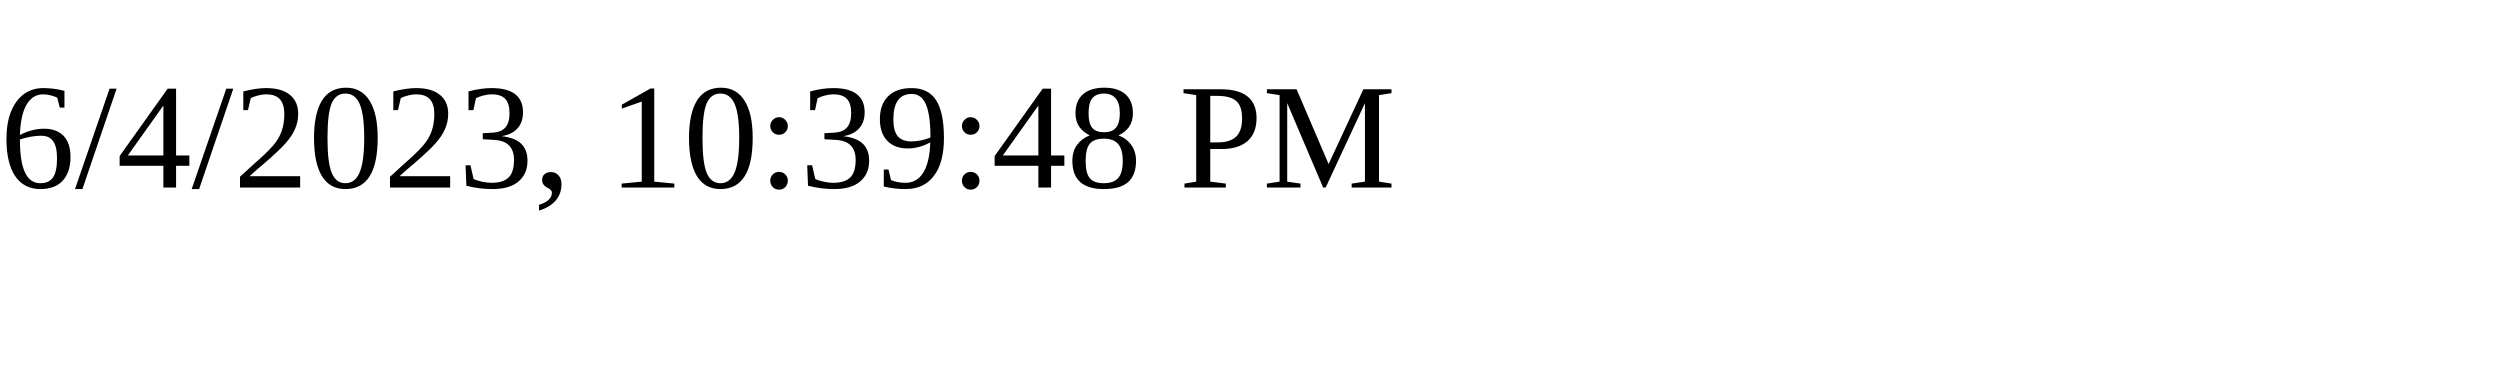
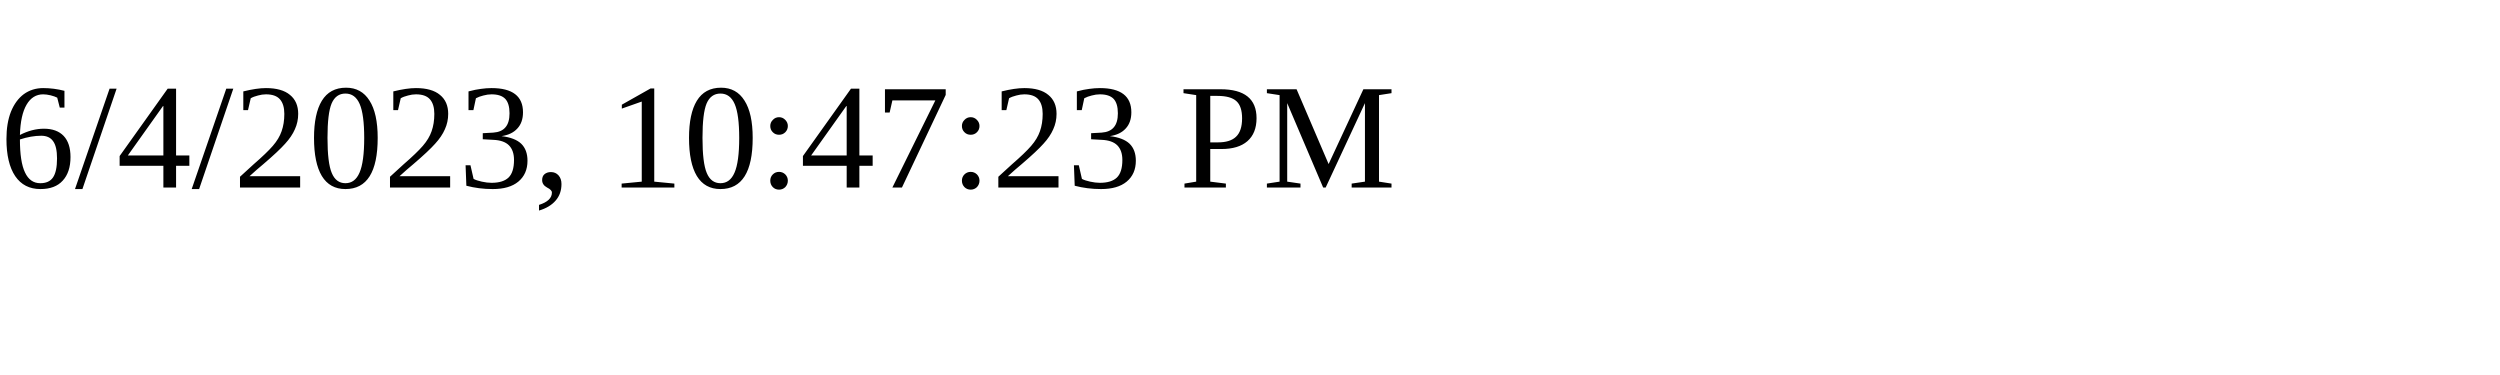
<svg xmlns="http://www.w3.org/2000/svg" height="30" width="200">
-   <text x="0" y="15">6/4/2023, 10:39:48 PM</text>
+   <text x="0" y="15">6/4/2023, 10:47:23 PM</text>
</svg>
